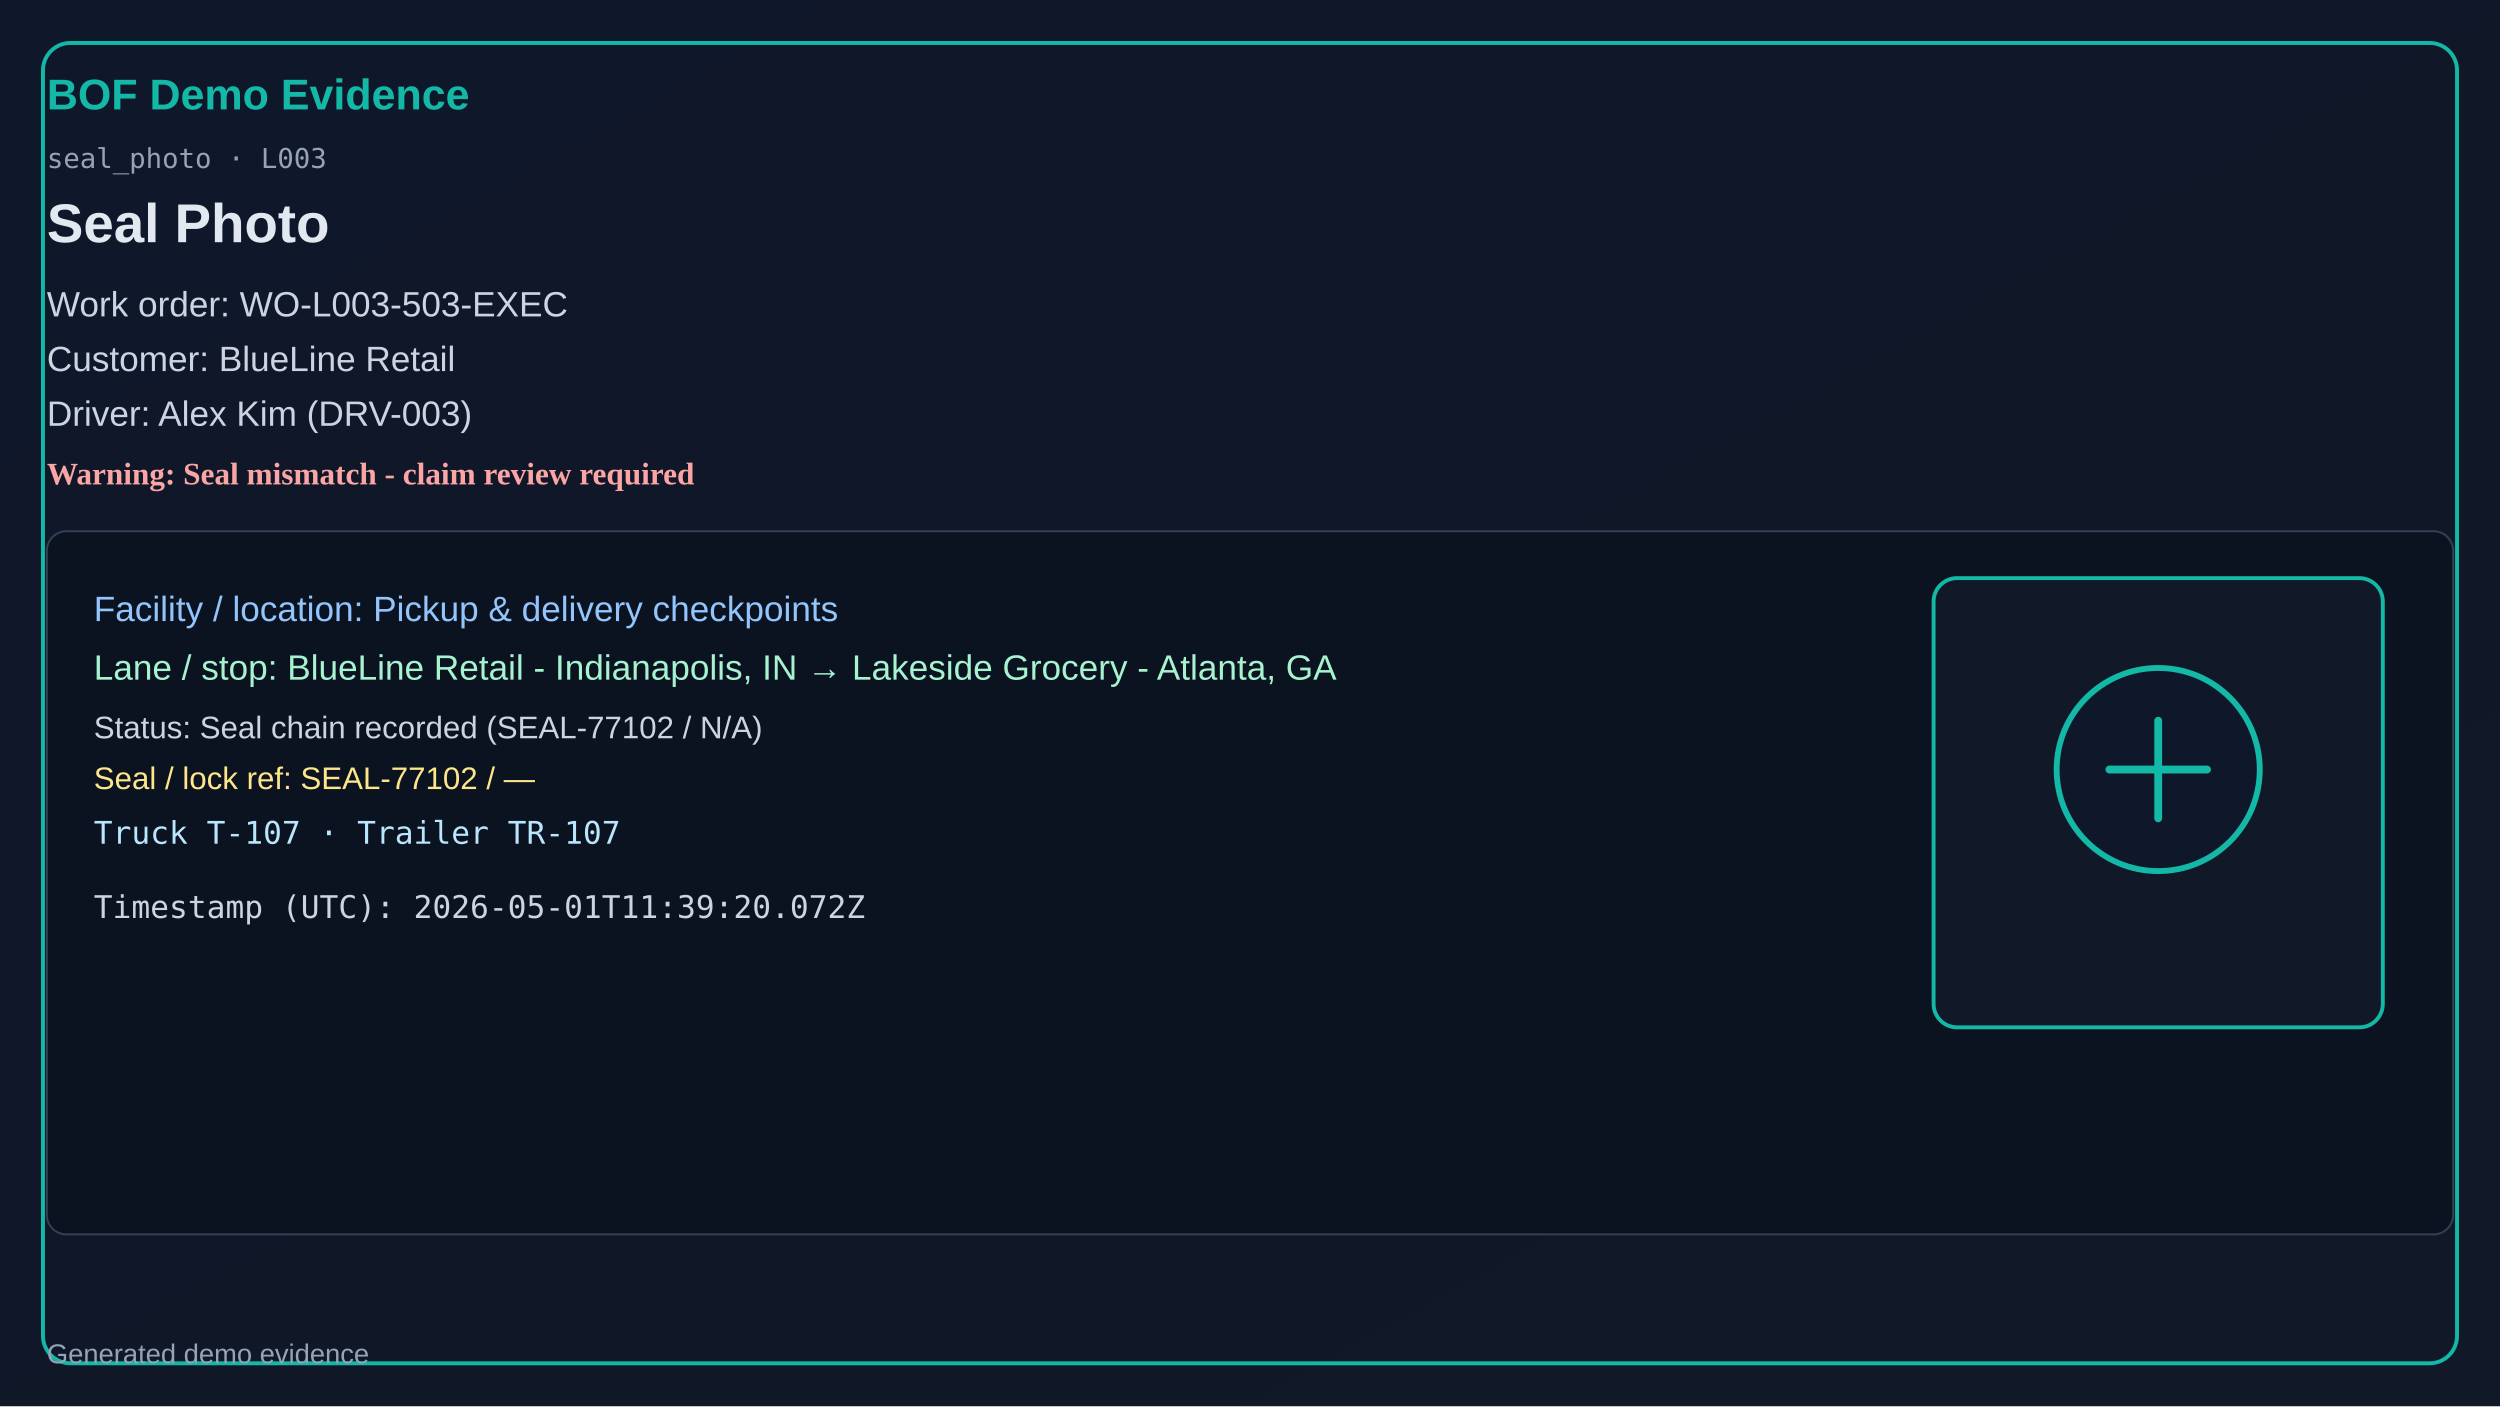
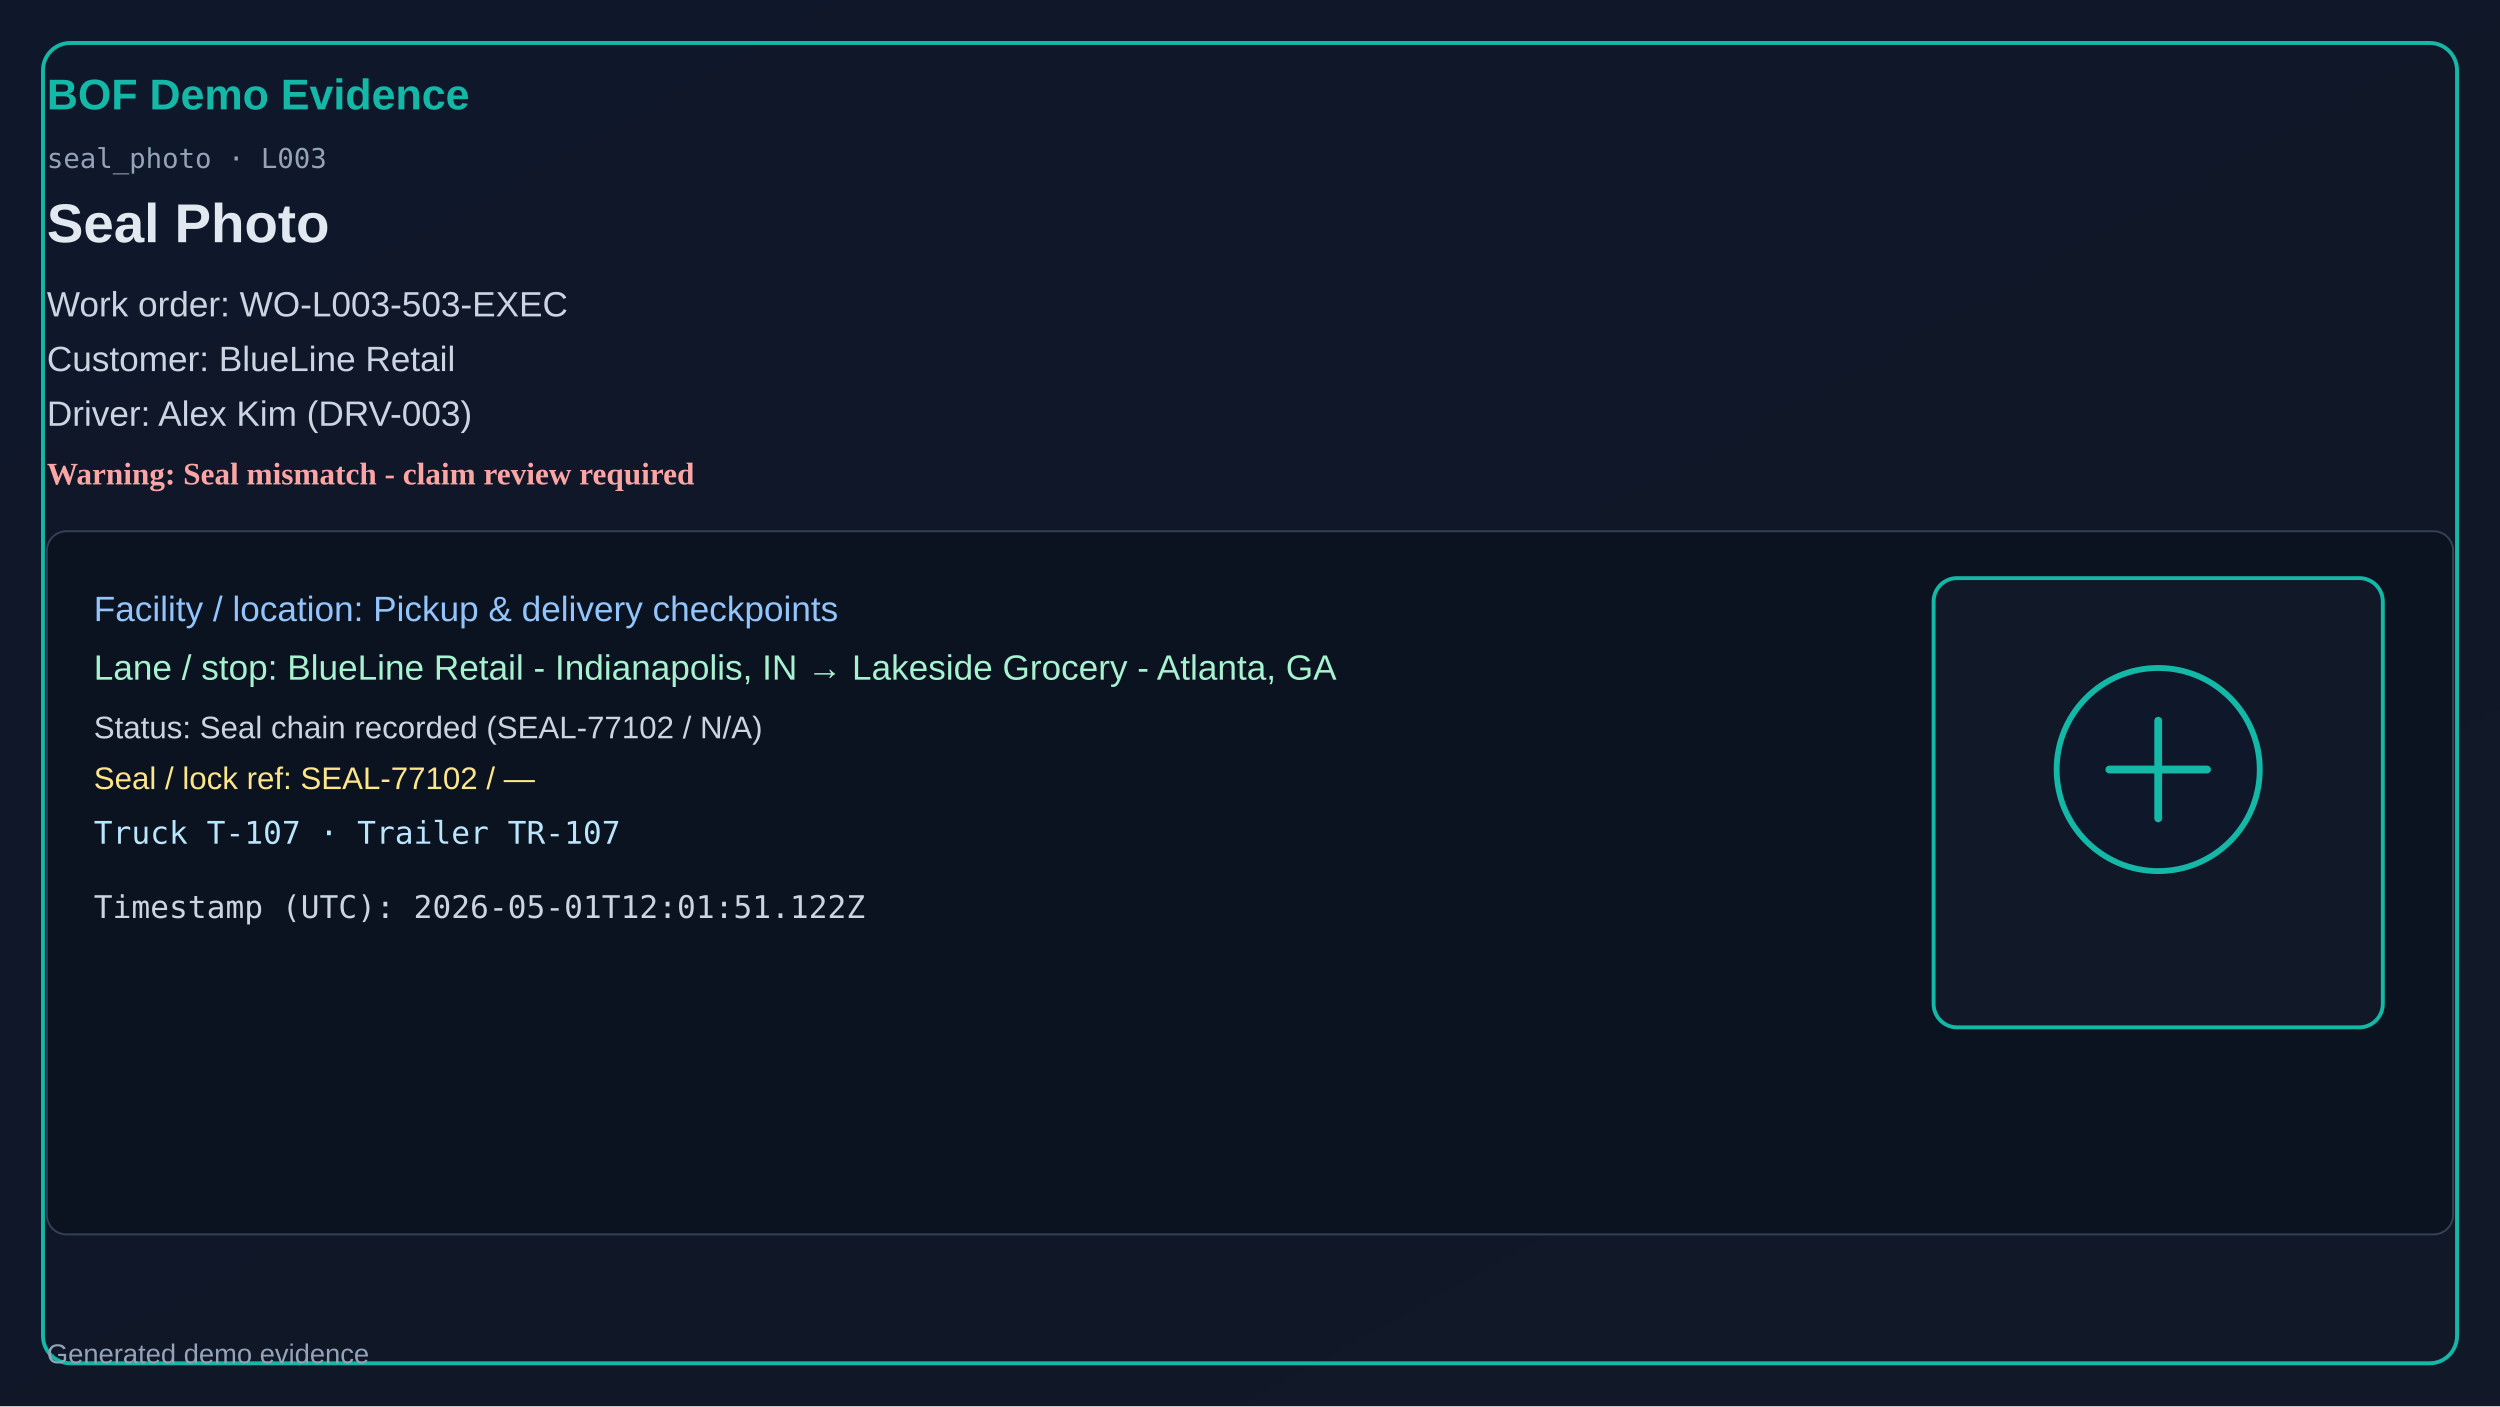
<svg xmlns="http://www.w3.org/2000/svg" width="1280" height="720" viewBox="0 0 1280 720">
  <defs>
    <linearGradient id="bg" x1="0" y1="0" x2="1" y2="1">
      <stop offset="0%" stop-color="#0f172a" />
      <stop offset="100%" stop-color="#111827" />
    </linearGradient>
  </defs>
  <rect x="0" y="0" width="1280" height="720" fill="url(#bg)" />
  <rect x="22" y="22" width="1236" height="676" rx="14" fill="none" stroke="#14b8a6" stroke-width="2" />
  <text x="24" y="56" fill="#14b8a6" font-size="22" font-family="Segoe UI, Arial" font-weight="700">BOF Demo Evidence</text>
  <text x="24" y="86" fill="#94a3b8" font-size="14" font-family="Consolas, monospace">seal_photo · L003</text>
  <text x="24" y="124" fill="#e2e8f0" font-size="28" font-family="Segoe UI, Arial" font-weight="600">Seal Photo</text>
  <text x="24" y="162" fill="#cbd5e1" font-size="18" font-family="Segoe UI, Arial">Work order: WO-L003-503-EXEC</text>
  <text x="24" y="190" fill="#cbd5e1" font-size="18" font-family="Segoe UI, Arial">Customer: BlueLine Retail</text>
  <text x="24" y="218" fill="#cbd5e1" font-size="18" font-family="Segoe UI, Arial">Driver: Alex Kim (DRV-003)</text>
  <text x="24" y="248" fill="#fca5a5" font-size="16" font-weight="700">Warning: Seal mismatch - claim review required</text>
  <rect x="24" y="272" width="1232" height="360" rx="10" fill="#0b1220" stroke="#334155" />
  <text x="48" y="318" fill="#93c5fd" font-size="18" font-family="Segoe UI, Arial">Facility / location: Pickup &amp; delivery checkpoints</text>
  <text x="48" y="348" fill="#a7f3d0" font-size="18" font-family="Segoe UI, Arial">Lane / stop: BlueLine Retail - Indianapolis, IN → Lakeside Grocery - Atlanta, GA</text>
  <text x="48" y="378" fill="#cbd5e1" font-size="16" font-family="Segoe UI, Arial">Status: Seal chain recorded (SEAL-77102 / N/A)</text>
  <text x="48" y="404" fill="#fde68a" font-size="16" font-family="Segoe UI, Arial">Seal / lock ref: SEAL-77102 / —</text>
  <text x="48" y="432" fill="#bae6fd" font-size="16" font-family="Consolas, monospace">Truck T-107 · Trailer TR-107</text>
-   <text x="48" y="470" fill="#cbd5e1" font-size="16" font-family="Consolas, monospace">Timestamp (UTC): 2026-05-01T11:39:20.072Z</text>
+   <text x="48" y="470" fill="#cbd5e1" font-size="16" font-family="Consolas, monospace">Timestamp (UTC): 2026-05-01T12:01:51.122Z</text>
  <rect x="990" y="296" width="230" height="230" rx="12" fill="#111827" stroke="#14b8a6" stroke-width="2" />
  <circle cx="1105" cy="394" r="52" fill="#0f172a" stroke="#14b8a6" stroke-width="3" />
  <path d="M1080 394h50M1105 369v50" stroke="#14b8a6" stroke-width="4" stroke-linecap="round" />
  <text x="24" y="698" fill="#94a3b8" font-size="14" font-family="Segoe UI, Arial">Generated demo evidence</text>
</svg>
